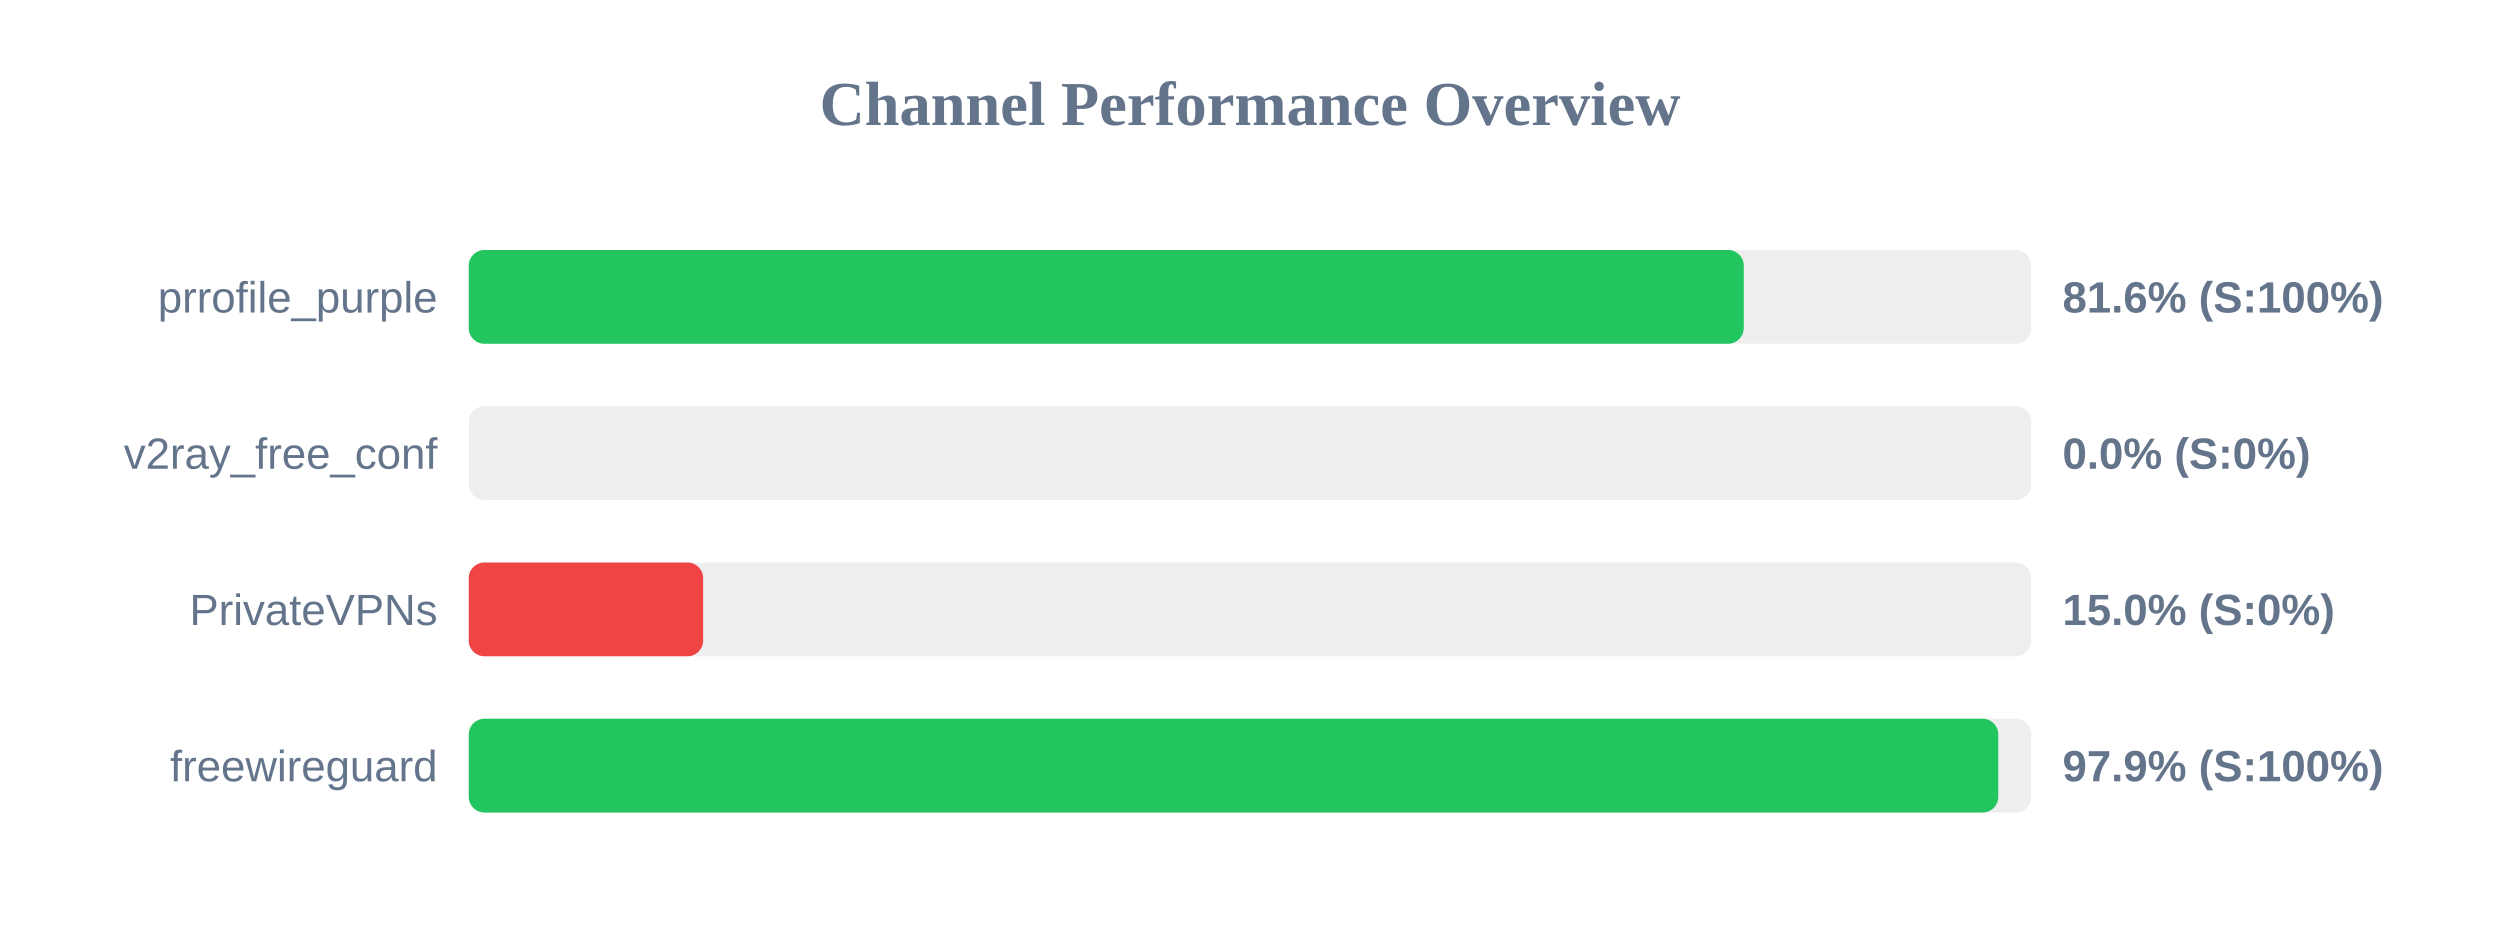
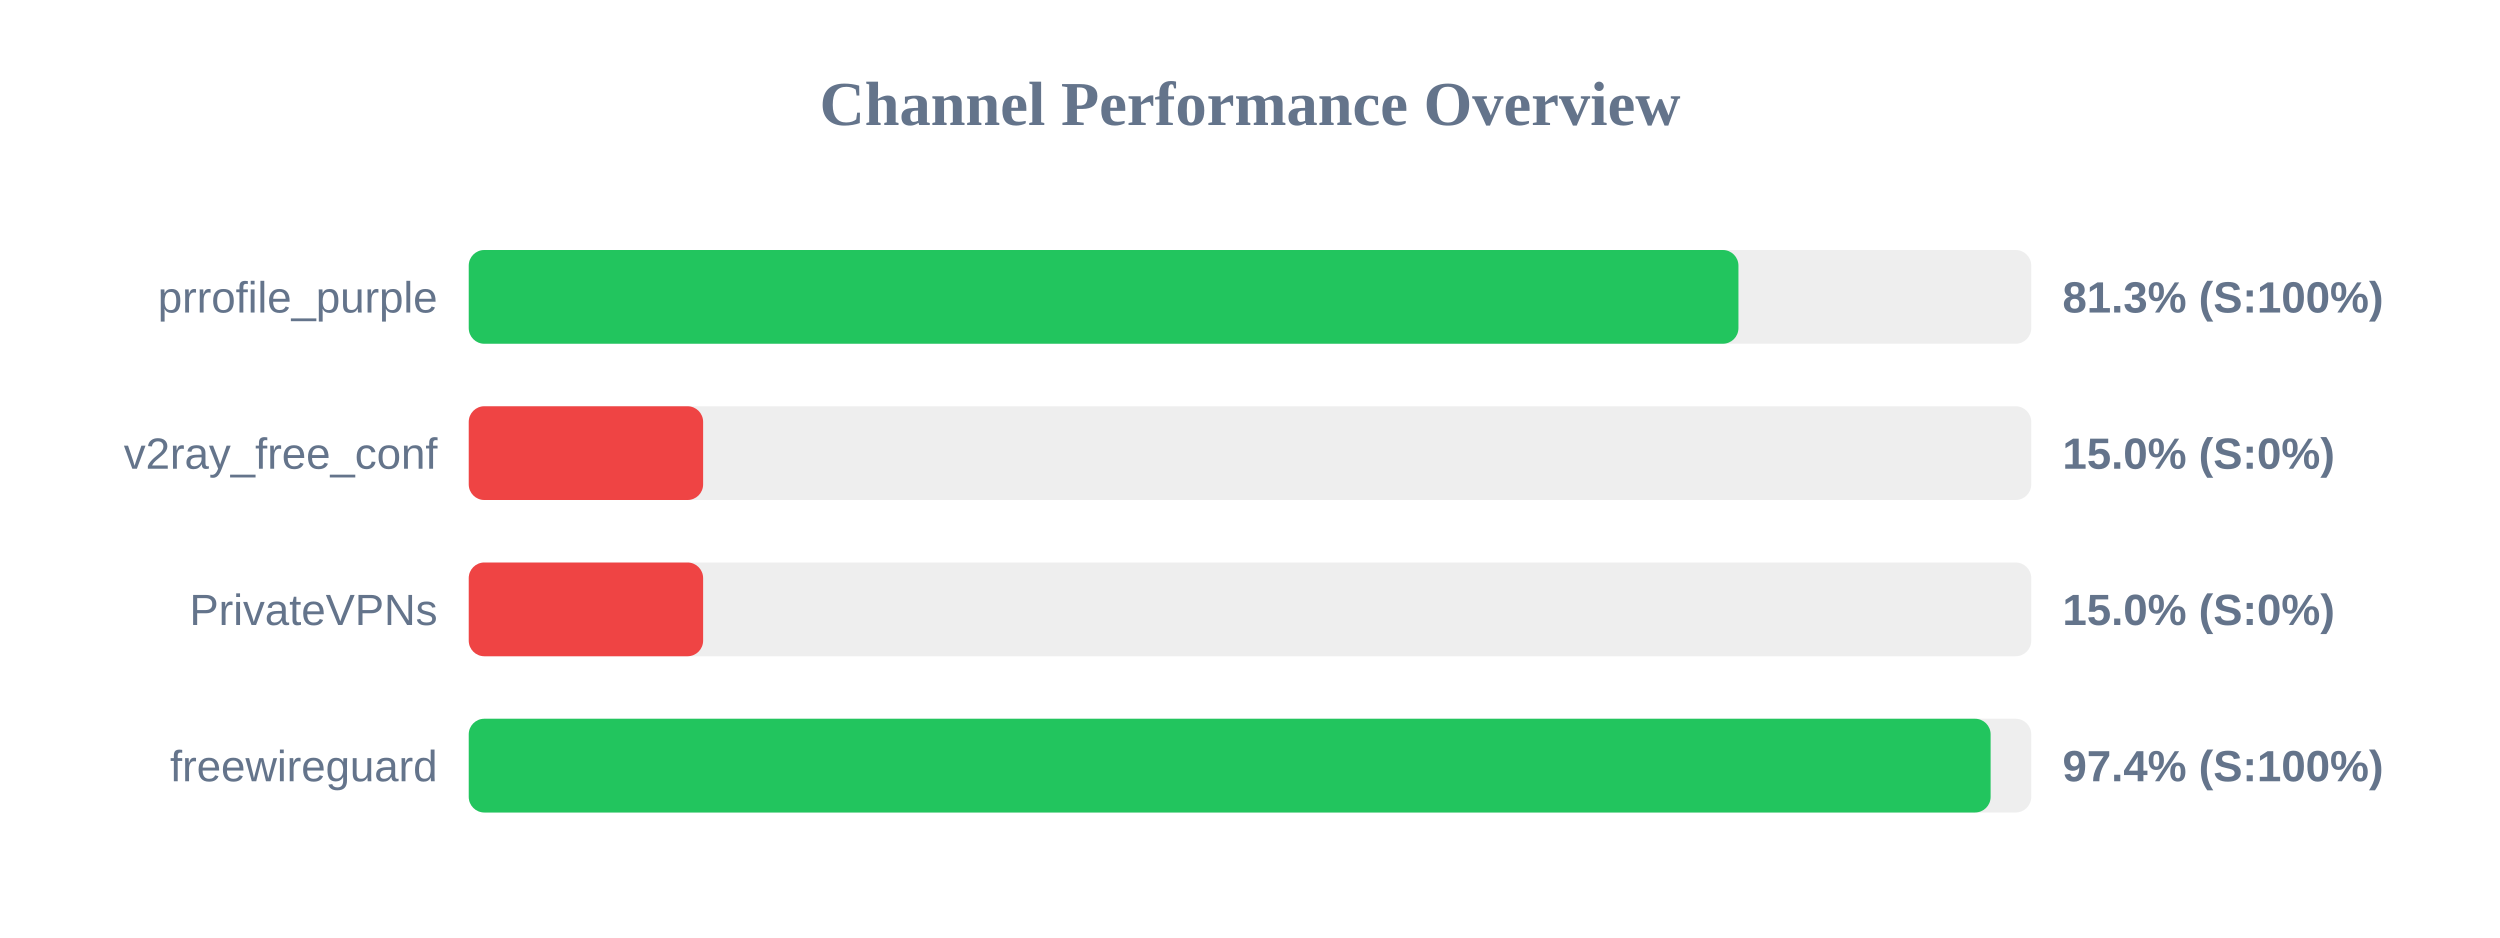
<svg xmlns="http://www.w3.org/2000/svg" width="800" height="300" version="1.1">
  <style>
        .row { font: 14px Arial; fill: #64748b; }
        .score { font: bold 14px Arial; fill: #64748b; }
    </style>
  <text x="400" y="40" text-anchor="middle" font-size="20px" font-weight="bold" fill="#64748b">Channel Performance Overview</text>
  <rect x="150" y="80" width="500" height="30" fill="#eee" rx="5" />
-   <rect x="150" y="80" width="408.0" height="30" fill="#22c55e" rx="5" />
+   <rect x="150" y="80" width="406.3" height="30" fill="#22c55e" rx="5" />
  <text x="140" y="100" text-anchor="end" class="row">prrofile_purple</text>
-   <text x="660" y="100" text-anchor="start" class="score">81.6% (S:100%)</text>
+   <text x="660" y="100" text-anchor="start" class="score">81.3% (S:100%)</text>
  <rect x="150" y="130" width="500" height="30" fill="#eee" rx="5" />
-   <rect x="150" y="130" width="0.0" height="30" fill="#ef4444" rx="5" />
+   <rect x="150" y="130" width="75.0" height="30" fill="#ef4444" rx="5" />
  <text x="140" y="150" text-anchor="end" class="row">v2ray_free_conf</text>
-   <text x="660" y="150" text-anchor="start" class="score">0.0% (S:0%)</text>
+   <text x="660" y="150" text-anchor="start" class="score">15.0% (S:0%)</text>
  <rect x="150" y="180" width="500" height="30" fill="#eee" rx="5" />
  <rect x="150" y="180" width="75.0" height="30" fill="#ef4444" rx="5" />
  <text x="140" y="200" text-anchor="end" class="row">PrivateVPNs</text>
  <text x="660" y="200" text-anchor="start" class="score">15.0% (S:0%)</text>
  <rect x="150" y="230" width="500" height="30" fill="#eee" rx="5" />
-   <rect x="150" y="230" width="489.45" height="30" fill="#22c55e" rx="5" />
+   <rect x="150" y="230" width="487.0" height="30" fill="#22c55e" rx="5" />
  <text x="140" y="250" text-anchor="end" class="row">freewireguard</text>
-   <text x="660" y="250" text-anchor="start" class="score">97.9% (S:100%)</text>
+   <text x="660" y="250" text-anchor="start" class="score">97.4% (S:100%)</text>
</svg>
